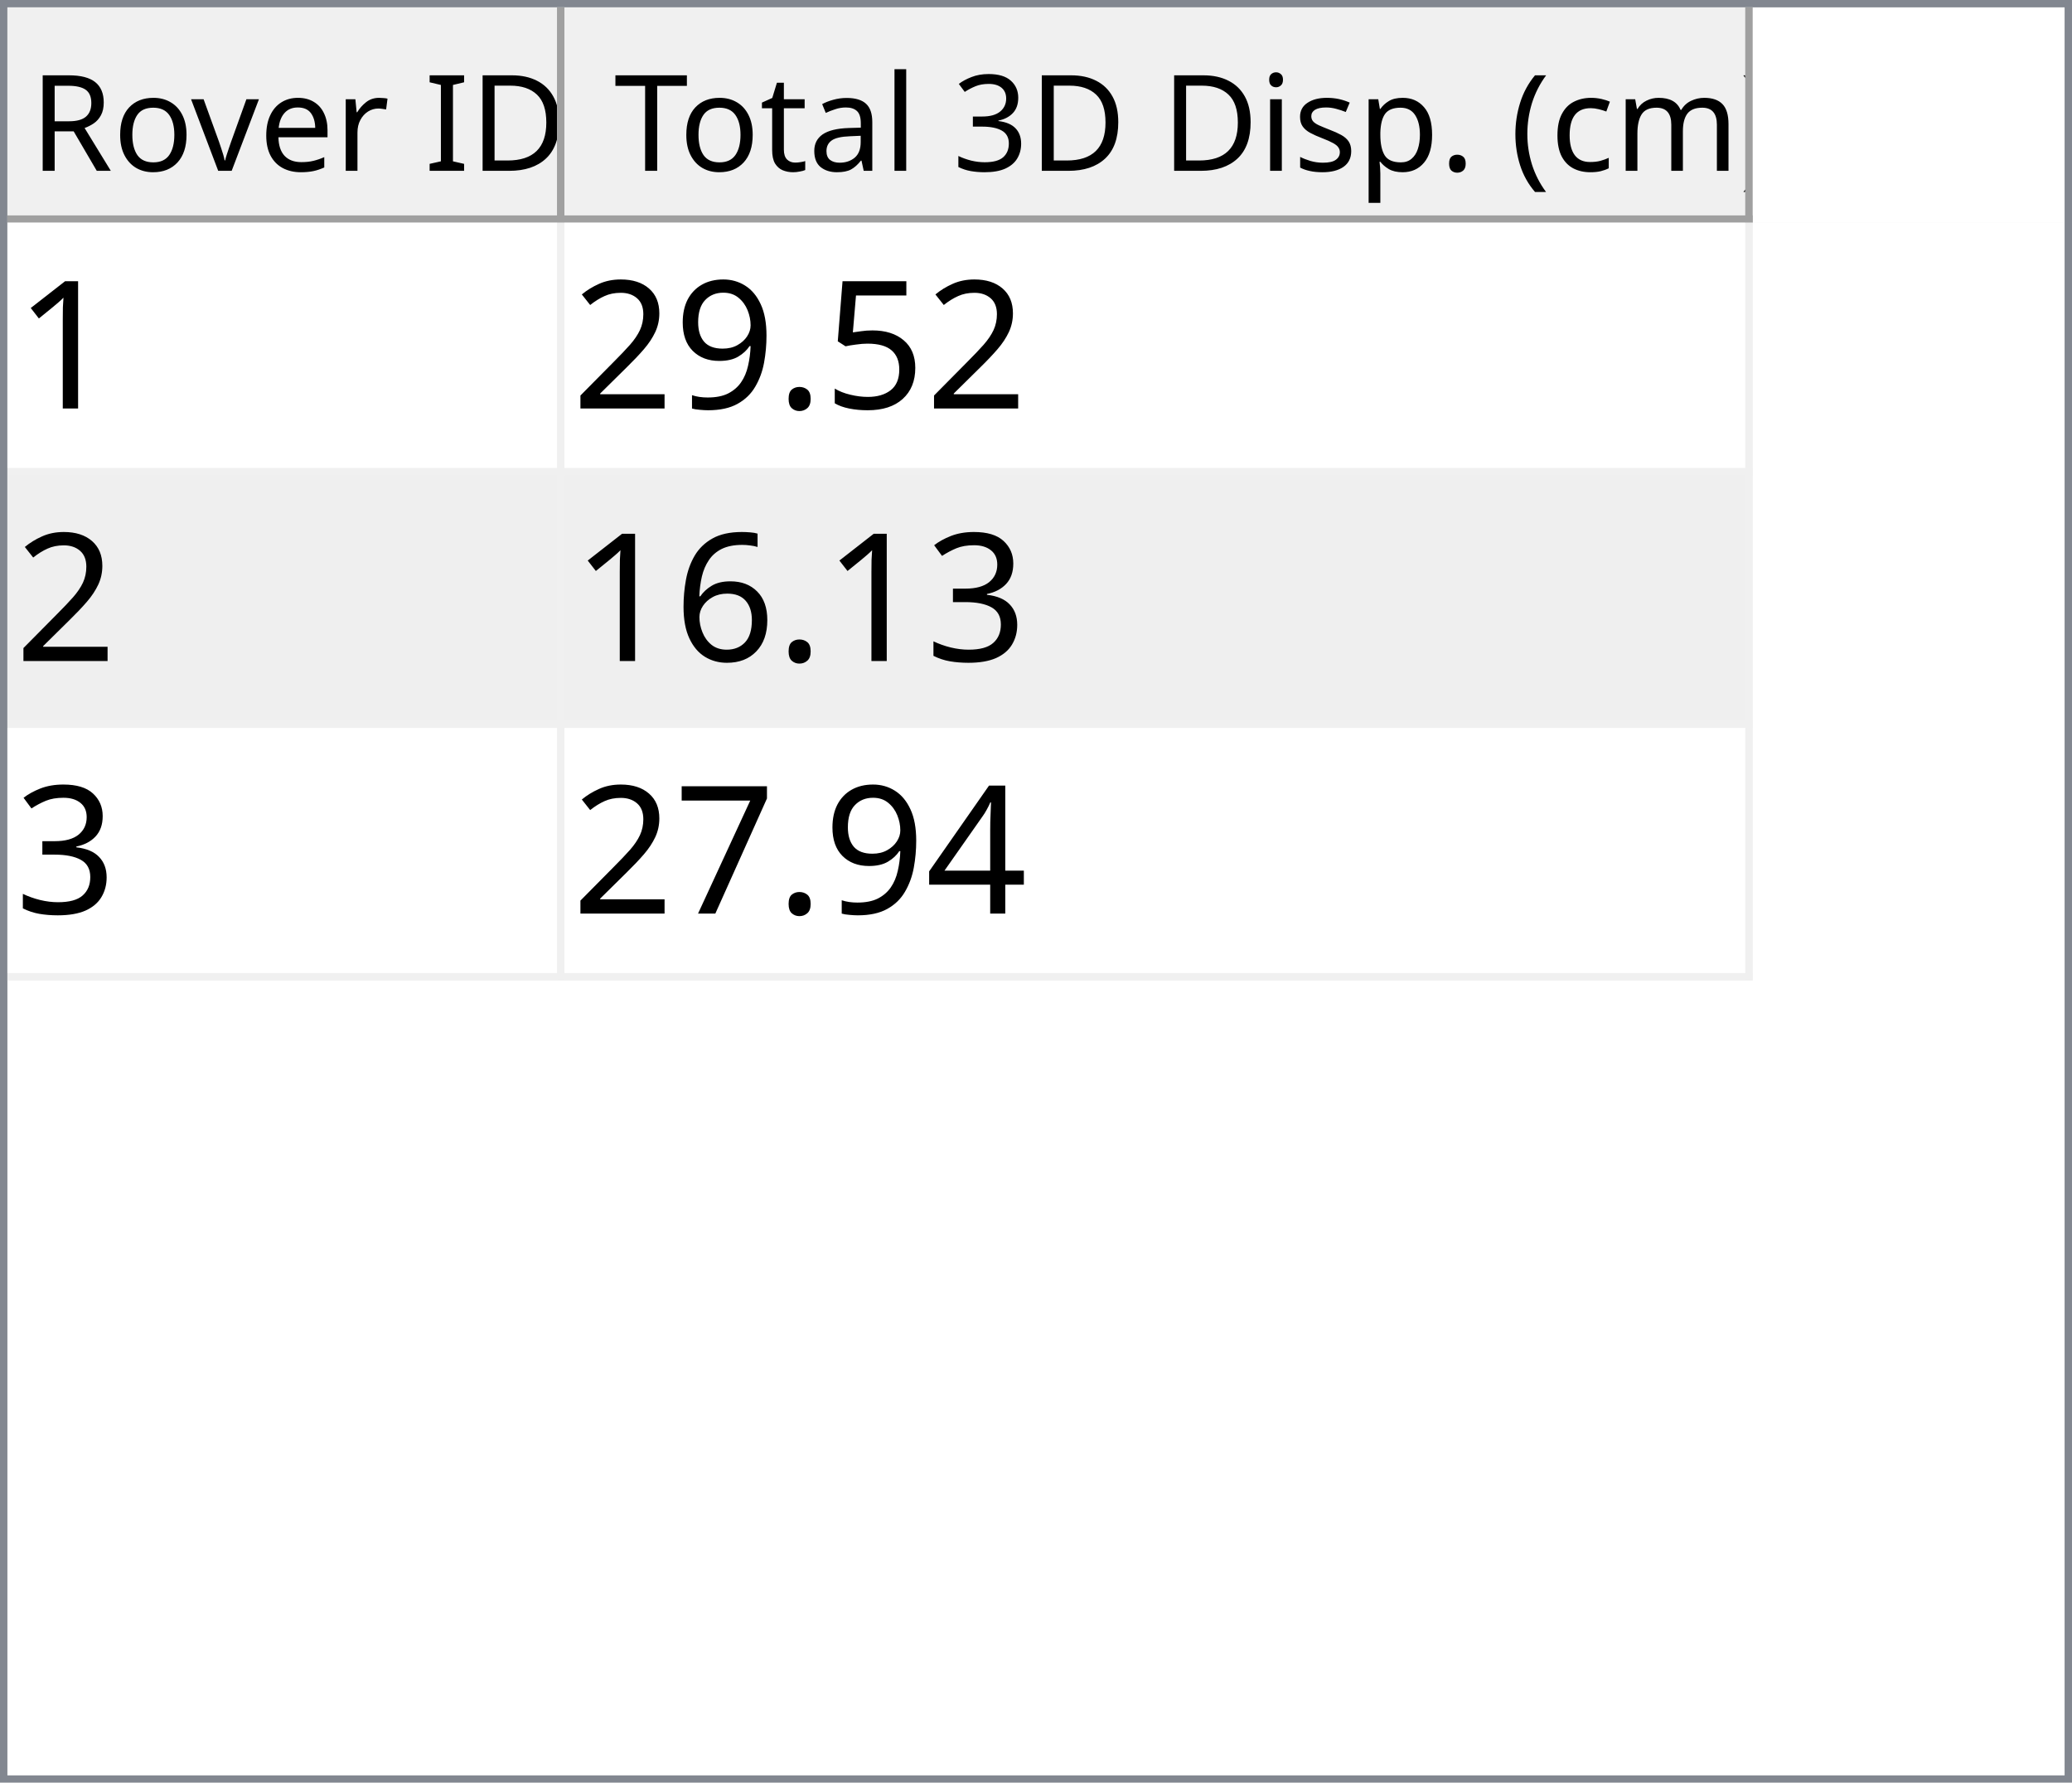
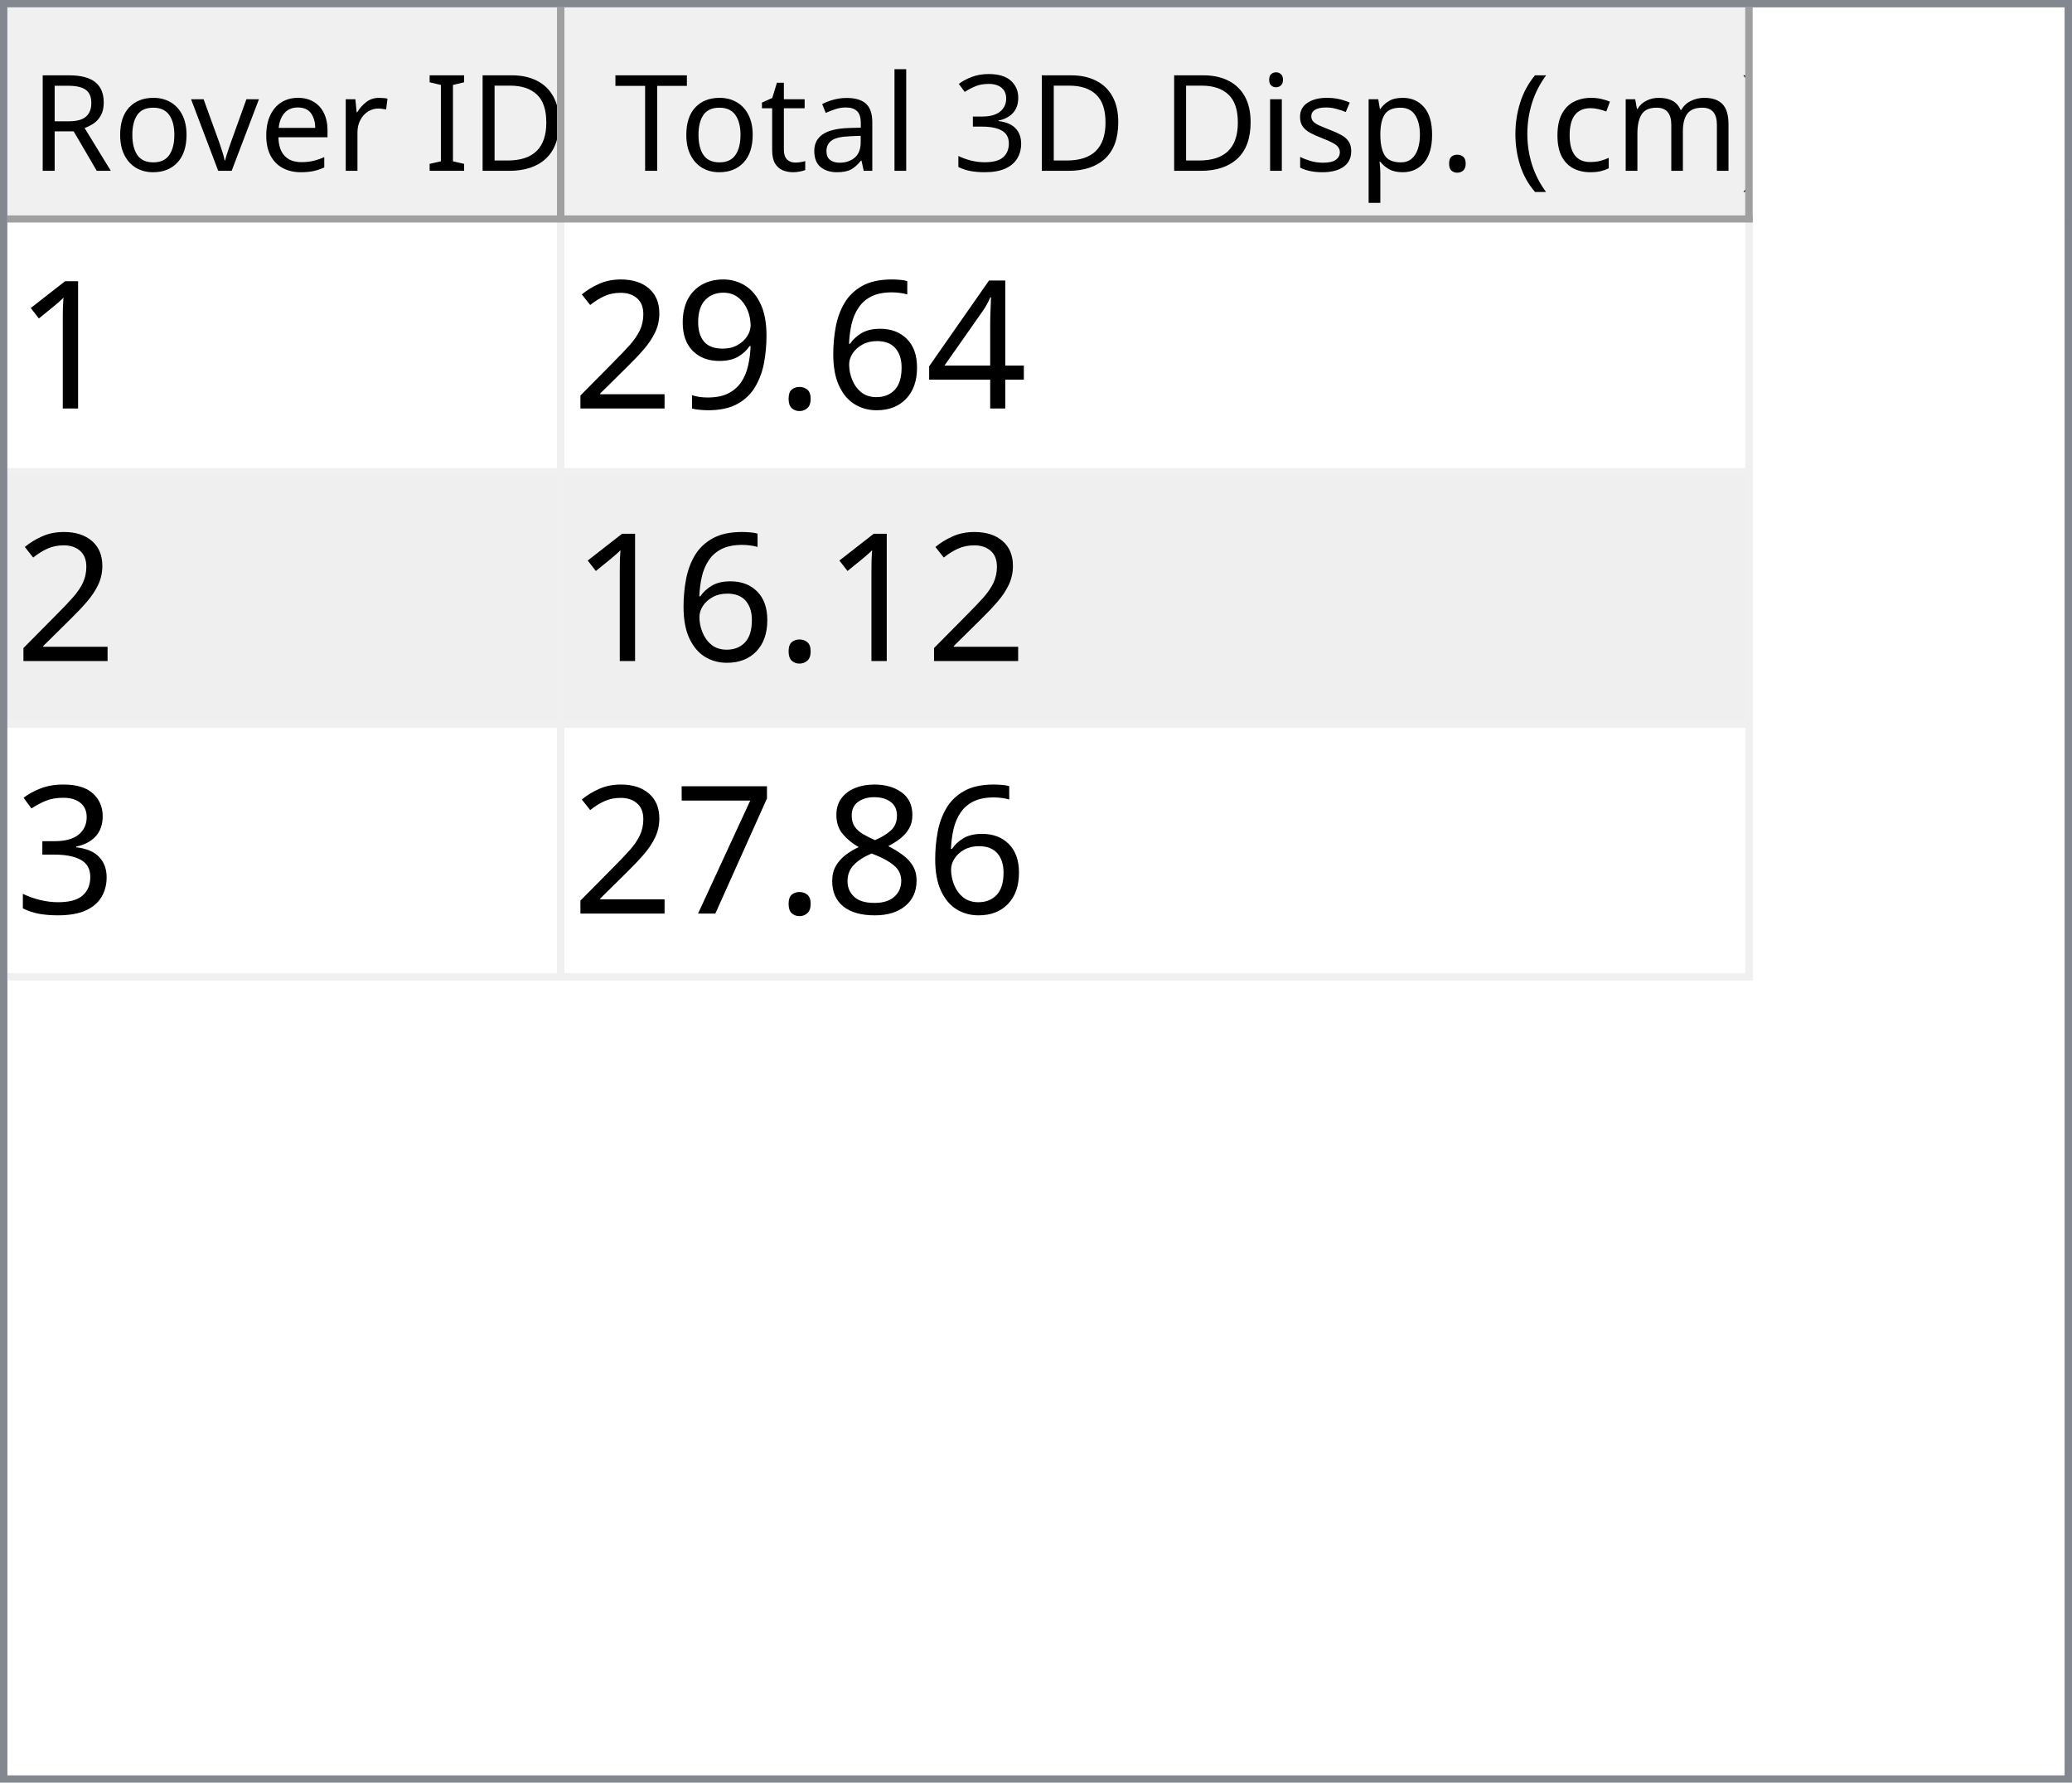
<svg xmlns="http://www.w3.org/2000/svg" style="fill-opacity:1; color-rendering:auto; color-interpolation:auto; text-rendering:auto; stroke:black; stroke-linecap:square; stroke-miterlimit:10; shape-rendering:auto; stroke-opacity:1; fill:black; stroke-dasharray:none; font-weight:normal; stroke-width:1; font-family:'Dialog'; font-style:normal; stroke-linejoin:miter; font-size:12px; stroke-dashoffset:0; image-rendering:auto;" width="279" height="240">
  <defs id="genericDefs" />
  <g>
    <defs id="defs1">
      <clipPath clipPathUnits="userSpaceOnUse" id="clipPath1">
        <path d="M0 0 L279 0 L279 240 L0 240 L0 0 Z" />
      </clipPath>
      <clipPath clipPathUnits="userSpaceOnUse" id="clipPath2">
        <path d="M0 0 L0 240 L279 240 L279 0 Z" />
      </clipPath>
      <clipPath clipPathUnits="userSpaceOnUse" id="clipPath3">
        <path d="M0 0 L0 29 L277 29 L277 0 Z" />
      </clipPath>
      <clipPath clipPathUnits="userSpaceOnUse" id="clipPath4">
        <path d="M0 0 L0 29 L75 29 L75 0 Z" />
      </clipPath>
      <clipPath clipPathUnits="userSpaceOnUse" id="clipPath5">
        <path d="M1 1 L1 28 L74 28 L74 1 Z" />
      </clipPath>
      <clipPath clipPathUnits="userSpaceOnUse" id="clipPath6">
        <path d="M0 0 L0 27 L73 27 L73 0 Z" />
      </clipPath>
      <clipPath clipPathUnits="userSpaceOnUse" id="clipPath7">
        <path d="M-0.5 -0.5 L-0.5 28.5 L74.5 28.5 L74.5 -0.5 Z" />
      </clipPath>
      <clipPath clipPathUnits="userSpaceOnUse" id="clipPath8">
        <path d="M0 0 L0 29 L160 29 L160 0 Z" />
      </clipPath>
      <clipPath clipPathUnits="userSpaceOnUse" id="clipPath9">
        <path d="M1 1 L1 28 L159 28 L159 1 Z" />
      </clipPath>
      <clipPath clipPathUnits="userSpaceOnUse" id="clipPath10">
        <path d="M0 0 L0 27 L158 27 L158 0 Z" />
      </clipPath>
      <clipPath clipPathUnits="userSpaceOnUse" id="clipPath11">
        <path d="M-0.5 -0.5 L-0.5 28.5 L159.5 28.5 L159.5 -0.5 Z" />
      </clipPath>
      <clipPath clipPathUnits="userSpaceOnUse" id="clipPath12">
        <path d="M0 0 L0 209 L277 209 L277 0 Z" />
      </clipPath>
      <clipPath clipPathUnits="userSpaceOnUse" id="clipPath13">
        <path d="M0 0 L0 102 L235 102 L235 0 Z" />
      </clipPath>
      <clipPath clipPathUnits="userSpaceOnUse" id="clipPath14">
        <path d="M-0.5 -0.5 L-0.5 101.5 L234.5 101.5 L234.5 -0.5 Z" />
      </clipPath>
      <clipPath clipPathUnits="userSpaceOnUse" id="clipPath15">
        <path d="M0 0 L0 33 L74 33 L74 0 Z" />
      </clipPath>
      <clipPath clipPathUnits="userSpaceOnUse" id="clipPath16">
        <path d="M0 0 L0 33 L159 33 L159 0 Z" />
      </clipPath>
      <font horiz-adv-x="64.551" id="font1">
        <font-face ascent="107.91" descent="25.098" units-per-em="100" style="font-style:normal; font-family:Segoe UI; font-weight:normal;" />
        <missing-glyph horiz-adv-x="64.551" d="M8.109 0 L8.109 68.266 L56.453 68.266 L56.453 0 L8.109 0 ZM15.328 7.234 L49.219 7.234 L49.219 61.031 L15.328 61.031 L15.328 7.234 Z" />
        <glyph unicode="D" horiz-adv-x="70.117" d="M9.188 0 L9.188 70.016 L28.516 70.016 Q65.531 70.016 65.531 35.891 Q65.531 19.672 55.25 9.836 Q44.969 0 27.734 0 L9.188 0 ZM17.391 62.594 L17.391 7.422 L27.828 7.422 Q41.609 7.422 49.273 14.797 Q56.938 22.172 56.938 35.688 Q56.938 62.594 28.328 62.594 L17.391 62.594 Z" />
        <glyph unicode="I" horiz-adv-x="26.611" d="M17.391 0 L9.188 0 L9.188 70.016 L17.391 70.016 L17.391 0 Z" />
        <glyph unicode=" " horiz-adv-x="27.393" d="" />
        <glyph unicode="r" horiz-adv-x="34.766" d="M34.188 41.891 Q32.078 43.5 28.125 43.5 Q23 43.5 19.555 38.672 Q16.109 33.844 16.109 25.484 L16.109 0 L8.109 0 L8.109 50 L16.109 50 L16.109 39.703 L16.312 39.703 Q18.016 44.969 21.531 47.922 Q25.047 50.875 29.391 50.875 Q32.516 50.875 34.188 50.203 L34.188 41.891 Z" />
        <glyph unicode="e" horiz-adv-x="52.295" d="M48.297 23 L12.984 23 Q13.188 14.656 17.484 10.109 Q21.781 5.562 29.297 5.562 Q37.75 5.562 44.828 11.141 L44.828 3.609 Q38.234 -1.172 27.391 -1.172 Q16.797 -1.172 10.742 5.641 Q4.688 12.453 4.688 24.812 Q4.688 36.469 11.305 43.82 Q17.922 51.172 27.734 51.172 Q37.547 51.172 42.922 44.828 Q48.297 38.484 48.297 27.203 L48.297 23 ZM40.094 29.781 Q40.047 36.719 36.75 40.578 Q33.453 44.438 27.594 44.438 Q21.922 44.438 17.969 40.383 Q14.016 36.328 13.094 29.781 L40.094 29.781 Z" />
        <glyph unicode="v" horiz-adv-x="47.9" d="M47.406 50 L27.484 0 L19.625 0 L0.688 50 L9.469 50 L22.172 13.672 Q23.578 9.672 23.922 6.688 L24.125 6.688 Q24.609 10.453 25.688 13.484 L38.969 50 L47.406 50 Z" />
        <glyph unicode="o" horiz-adv-x="58.594" d="M29 -1.172 Q17.922 -1.172 11.305 5.836 Q4.688 12.844 4.688 24.422 Q4.688 37.016 11.57 44.094 Q18.453 51.172 30.172 51.172 Q41.359 51.172 47.633 44.289 Q53.906 37.406 53.906 25.203 Q53.906 13.234 47.141 6.031 Q40.375 -1.172 29 -1.172 ZM29.594 44.438 Q21.875 44.438 17.383 39.188 Q12.891 33.938 12.891 24.703 Q12.891 15.828 17.43 10.695 Q21.969 5.562 29.594 5.562 Q37.359 5.562 41.531 10.594 Q45.703 15.625 45.703 24.906 Q45.703 34.281 41.531 39.359 Q37.359 44.438 29.594 44.438 Z" />
        <glyph unicode="R" horiz-adv-x="59.814" d="M59.375 0 L49.609 0 L37.891 19.625 Q36.281 22.359 34.766 24.289 Q33.25 26.219 31.664 27.438 Q30.078 28.656 28.25 29.219 Q26.422 29.781 24.125 29.781 L17.391 29.781 L17.391 0 L9.188 0 L9.188 70.016 L30.078 70.016 Q34.672 70.016 38.555 68.867 Q42.438 67.719 45.289 65.375 Q48.141 63.031 49.758 59.547 Q51.375 56.062 51.375 51.375 Q51.375 47.703 50.273 44.656 Q49.172 41.609 47.148 39.211 Q45.125 36.812 42.266 35.133 Q39.406 33.453 35.844 32.516 L35.844 32.328 Q37.594 31.547 38.891 30.547 Q40.188 29.547 41.359 28.18 Q42.531 26.812 43.68 25.078 Q44.828 23.344 46.234 21.047 L59.375 0 ZM17.391 62.594 L17.391 37.203 L28.516 37.203 Q31.594 37.203 34.203 38.133 Q36.812 39.062 38.719 40.797 Q40.625 42.531 41.703 45.047 Q42.781 47.562 42.781 50.688 Q42.781 56.297 39.141 59.445 Q35.5 62.594 28.609 62.594 L17.391 62.594 Z" />
        <glyph unicode=")" horiz-adv-x="30.176" d="M8.297 -15.922 L1.172 -15.922 Q16.406 2.344 16.406 26.812 Q16.406 51.469 1.078 70.016 L8.297 70.016 Q23.531 52.156 23.531 26.703 Q23.531 1.375 8.297 -15.922 Z" />
        <glyph unicode="m" horiz-adv-x="86.133" d="M79.109 0 L71.094 0 L71.094 28.719 Q71.094 37.016 68.531 40.727 Q65.969 44.438 59.906 44.438 Q54.781 44.438 51.195 39.75 Q47.609 35.062 47.609 28.516 L47.609 0 L39.594 0 L39.594 29.688 Q39.594 44.438 28.219 44.438 Q22.953 44.438 19.531 40.016 Q16.109 35.594 16.109 28.516 L16.109 0 L8.109 0 L8.109 50 L16.109 50 L16.109 42.094 L16.312 42.094 Q21.625 51.172 31.844 51.172 Q36.969 51.172 40.773 48.312 Q44.578 45.453 46 40.828 Q51.562 51.172 62.594 51.172 Q79.109 51.172 79.109 30.812 L79.109 0 Z" />
        <glyph unicode="c" horiz-adv-x="46.191" d="M42.188 2.297 Q36.422 -1.172 28.516 -1.172 Q17.828 -1.172 11.258 5.789 Q4.688 12.75 4.688 23.828 Q4.688 36.188 11.766 43.68 Q18.844 51.172 30.672 51.172 Q37.25 51.172 42.281 48.734 L42.281 40.531 Q36.719 44.438 30.375 44.438 Q22.703 44.438 17.797 38.945 Q12.891 33.453 12.891 24.516 Q12.891 15.719 17.508 10.641 Q22.125 5.562 29.891 5.562 Q36.422 5.562 42.188 9.906 L42.188 2.297 Z" />
        <glyph unicode="(" horiz-adv-x="30.176" d="M29.109 -15.922 L21.969 -15.922 Q6.844 1.375 6.844 26.703 Q6.844 52.156 21.969 70.016 L29.203 70.016 Q13.875 51.469 13.875 26.812 Q13.875 2.344 29.109 -15.922 Z" />
        <glyph unicode="." horiz-adv-x="21.68" d="M10.891 -1.078 Q8.641 -1.078 7.055 0.539 Q5.469 2.156 5.469 4.391 Q5.469 6.641 7.055 8.273 Q8.641 9.906 10.891 9.906 Q13.188 9.906 14.797 8.273 Q16.406 6.641 16.406 4.391 Q16.406 2.156 14.797 0.539 Q13.188 -1.078 10.891 -1.078 Z" />
        <glyph unicode="p" horiz-adv-x="58.789" d="M16.312 7.234 L16.109 7.234 L16.109 -23 L8.109 -23 L8.109 50 L16.109 50 L16.109 41.219 L16.312 41.219 Q22.219 51.172 33.594 51.172 Q43.266 51.172 48.688 44.461 Q54.109 37.75 54.109 26.469 Q54.109 13.922 48 6.375 Q41.891 -1.172 31.297 -1.172 Q21.578 -1.172 16.312 7.234 ZM16.109 27.391 L16.109 20.406 Q16.109 14.203 20.141 9.883 Q24.172 5.562 30.375 5.562 Q37.641 5.562 41.773 11.133 Q45.906 16.703 45.906 26.609 Q45.906 34.969 42.047 39.703 Q38.188 44.438 31.594 44.438 Q24.609 44.438 20.359 39.578 Q16.109 34.719 16.109 27.391 Z" />
        <glyph unicode="s" horiz-adv-x="42.432" d="M5.078 1.812 L5.078 10.406 Q11.625 5.562 19.484 5.562 Q30.031 5.562 30.031 12.594 Q30.031 14.594 29.125 15.992 Q28.219 17.391 26.68 18.461 Q25.141 19.531 23.07 20.383 Q21 21.234 18.609 22.172 Q15.281 23.484 12.766 24.828 Q10.25 26.172 8.57 27.859 Q6.891 29.547 6.031 31.695 Q5.172 33.844 5.172 36.719 Q5.172 40.234 6.789 42.945 Q8.406 45.656 11.086 47.484 Q13.766 49.312 17.211 50.242 Q20.656 51.172 24.312 51.172 Q30.812 51.172 35.938 48.922 L35.938 40.828 Q30.422 44.438 23.25 44.438 Q21 44.438 19.195 43.922 Q17.391 43.406 16.094 42.477 Q14.797 41.547 14.086 40.258 Q13.375 38.969 13.375 37.406 Q13.375 35.453 14.086 34.133 Q14.797 32.812 16.164 31.789 Q17.531 30.766 19.484 29.938 Q21.438 29.109 23.922 28.125 Q27.25 26.859 29.883 25.516 Q32.516 24.172 34.375 22.484 Q36.234 20.797 37.234 18.602 Q38.234 16.406 38.234 13.375 Q38.234 9.672 36.602 6.938 Q34.969 4.203 32.234 2.398 Q29.5 0.594 25.93 -0.289 Q22.359 -1.172 18.453 -1.172 Q10.75 -1.172 5.078 1.812 Z" />
        <glyph unicode="i" horiz-adv-x="24.219" d="M12.203 62.703 Q10.062 62.703 8.547 64.164 Q7.031 65.625 7.031 67.875 Q7.031 70.125 8.547 71.609 Q10.062 73.094 12.203 73.094 Q14.406 73.094 15.945 71.609 Q17.484 70.125 17.484 67.875 Q17.484 65.719 15.945 64.211 Q14.406 62.703 12.203 62.703 ZM16.109 0 L8.109 0 L8.109 50 L16.109 50 L16.109 0 Z" />
        <glyph unicode="3" horiz-adv-x="53.906" d="M46.531 19.828 Q46.531 15.094 44.75 11.211 Q42.969 7.328 39.719 4.57 Q36.469 1.812 31.93 0.297 Q27.391 -1.219 21.922 -1.219 Q11.922 -1.219 6 2.594 L6 11.188 Q13.094 5.609 22.219 5.609 Q25.875 5.609 28.828 6.539 Q31.781 7.469 33.906 9.227 Q36.031 10.984 37.18 13.477 Q38.328 15.969 38.328 19.094 Q38.328 32.812 18.797 32.812 L12.984 32.812 L12.984 39.594 L18.5 39.594 Q35.797 39.594 35.797 52.484 Q35.797 64.406 22.609 64.406 Q15.188 64.406 8.688 59.422 L8.688 67.188 Q15.375 71.188 24.609 71.188 Q29 71.188 32.57 69.969 Q36.141 68.75 38.68 66.555 Q41.219 64.359 42.609 61.281 Q44 58.203 44 54.5 Q44 40.672 30.031 36.719 L30.031 36.531 Q33.594 36.141 36.625 34.797 Q39.656 33.453 41.852 31.305 Q44.047 29.156 45.289 26.25 Q46.531 23.344 46.531 19.828 Z" />
        <glyph unicode="l" horiz-adv-x="24.219" d="M16.109 0 L8.109 0 L8.109 74.031 L16.109 74.031 L16.109 0 Z" />
        <glyph unicode="a" horiz-adv-x="50.879" d="M43.891 0 L35.891 0 L35.891 7.812 L35.688 7.812 Q30.469 -1.172 20.312 -1.172 Q12.844 -1.172 8.617 2.781 Q4.391 6.734 4.391 13.281 Q4.391 27.297 20.906 29.594 L35.891 31.688 Q35.891 44.438 25.594 44.438 Q16.547 44.438 9.281 38.281 L9.281 46.484 Q16.656 51.172 26.266 51.172 Q43.891 51.172 43.891 32.516 L43.891 0 ZM35.891 25.297 L23.828 23.641 Q18.266 22.859 15.43 20.875 Q12.594 18.891 12.594 13.875 Q12.594 10.203 15.211 7.883 Q17.828 5.562 22.172 5.562 Q28.125 5.562 32.008 9.742 Q35.891 13.922 35.891 20.312 L35.891 25.297 Z" />
        <glyph unicode="t" horiz-adv-x="33.887" d="M31.297 0.484 Q28.469 -1.078 23.828 -1.078 Q10.688 -1.078 10.688 13.578 L10.688 43.172 L2.094 43.172 L2.094 50 L10.688 50 L10.688 62.203 L18.703 64.797 L18.703 50 L31.297 50 L31.297 43.172 L18.703 43.172 L18.703 14.984 Q18.703 9.969 20.414 7.82 Q22.125 5.672 26.078 5.672 Q29.109 5.672 31.297 7.328 L31.297 0.484 Z" />
        <glyph unicode="T" horiz-adv-x="52.393" d="M50.594 62.594 L30.375 62.594 L30.375 0 L22.172 0 L22.172 62.594 L2 62.594 L2 70.016 L50.594 70.016 L50.594 62.594 Z" />
      </font>
      <font horiz-adv-x="75.0" id="font2">
        <font-face ascent="100.537" descent="21.973" units-per-em="100" style="font-style:normal; font-family:sans-serif; font-weight:normal;" />
        <missing-glyph horiz-adv-x="75.0" d="M12.5 0 L12.5 62.5 L62.5 62.5 L62.5 0 L12.5 0 ZM14.062 1.562 L60.938 1.562 L60.938 60.938 L14.062 60.938 L14.062 1.562 Z" />
        <glyph unicode="1" horiz-adv-x="55.615" d="M37.25 0 L28.469 0 L28.469 56 Q25.297 52.984 20.141 49.953 Q14.984 46.922 10.891 45.406 L10.891 53.906 Q18.266 57.375 23.781 62.305 Q29.297 67.234 31.594 71.875 L37.25 71.875 L37.25 0 Z" />
-         <glyph unicode="5" horiz-adv-x="55.615" d="M4.156 18.75 L13.375 19.531 Q14.406 12.797 18.141 9.398 Q21.875 6 27.156 6 Q33.5 6 37.891 10.789 Q42.281 15.578 42.281 23.484 Q42.281 31 38.062 35.352 Q33.844 39.703 27 39.703 Q22.75 39.703 19.336 37.773 Q15.922 35.844 13.969 32.766 L5.719 33.844 L12.641 70.609 L48.25 70.609 L48.25 62.203 L19.672 62.203 L15.828 42.969 Q22.266 47.469 29.344 47.469 Q38.719 47.469 45.164 40.969 Q51.609 34.469 51.609 24.266 Q51.609 14.547 45.953 7.469 Q39.062 -1.219 27.156 -1.219 Q17.391 -1.219 11.211 4.25 Q5.031 9.719 4.156 18.75 Z" />
+         <glyph unicode="4" horiz-adv-x="55.615" d="M32.328 0 L32.328 17.141 L1.266 17.141 L1.266 25.203 L33.938 71.578 L41.109 71.578 L41.109 25.203 L50.781 25.203 L50.781 17.141 L41.109 17.141 L41.109 0 L32.328 0 ZM32.328 25.203 L32.328 57.469 L9.906 25.203 L32.328 25.203 Z" />
+         <glyph unicode="6" horiz-adv-x="55.615" d="M49.75 54.047 L41.016 53.375 Q39.844 58.547 37.703 60.891 Q34.125 64.656 28.906 64.656 Q24.703 64.656 21.531 62.312 Q17.391 59.281 14.992 53.469 Q12.594 47.656 12.5 36.922 Q15.672 41.75 20.266 44.094 Q24.859 46.438 29.891 46.438 Q38.672 46.438 44.852 39.969 Q51.031 33.5 51.031 23.25 Q51.031 16.5 48.125 10.719 Q45.219 4.938 40.141 1.859 Q35.062 -1.219 28.609 -1.219 Q17.625 -1.219 10.695 6.859 Q3.766 14.938 3.766 33.5 Q3.766 54.25 11.422 63.672 Q18.109 71.875 29.438 71.875 Q37.891 71.875 43.289 67.141 Q48.688 62.406 49.75 54.047 ZM13.875 23.188 Q13.875 18.656 15.797 14.508 Q17.719 10.359 21.188 8.18 Q24.656 6 28.469 6 Q34.031 6 38.039 10.492 Q42.047 14.984 42.047 22.703 Q42.047 30.125 38.086 34.398 Q34.125 38.672 28.125 38.672 Q22.172 38.672 18.023 34.398 Q13.875 30.125 13.875 23.188 Z" />
        <glyph unicode="." horiz-adv-x="27.783" d="M9.078 0 L9.078 10.016 L19.094 10.016 L19.094 0 L9.078 0 Z" />
        <glyph unicode="9" horiz-adv-x="55.615" d="M5.469 16.547 L13.922 17.328 Q14.984 11.375 18.016 8.688 Q21.047 6 25.781 6 Q29.828 6 32.883 7.859 Q35.938 9.719 37.891 12.82 Q39.844 15.922 41.164 21.195 Q42.484 26.469 42.484 31.938 Q42.484 32.516 42.438 33.688 Q39.797 29.5 35.234 26.883 Q30.672 24.266 25.344 24.266 Q16.453 24.266 10.305 30.711 Q4.156 37.156 4.156 47.703 Q4.156 58.594 10.578 65.234 Q17 71.875 26.656 71.875 Q33.641 71.875 39.43 68.117 Q45.219 64.359 48.219 57.398 Q51.219 50.438 51.219 37.25 Q51.219 23.531 48.242 15.406 Q45.266 7.281 39.383 3.031 Q33.5 -1.219 25.594 -1.219 Q17.188 -1.219 11.867 3.445 Q6.547 8.109 5.469 16.547 ZM41.453 48.141 Q41.453 55.719 37.43 60.156 Q33.406 64.594 27.734 64.594 Q21.875 64.594 17.531 59.812 Q13.188 55.031 13.188 47.406 Q13.188 40.578 17.312 36.305 Q21.438 32.031 27.484 32.031 Q33.594 32.031 37.523 36.305 Q41.453 40.578 41.453 48.141 Z" />
        <glyph unicode="2" horiz-adv-x="55.615" d="M50.344 8.453 L50.344 0 L3.031 0 Q2.938 3.172 4.047 6.109 Q5.859 10.938 9.836 15.625 Q13.812 20.312 21.344 26.469 Q33.016 36.031 37.117 41.625 Q41.219 47.219 41.219 52.203 Q41.219 57.422 37.477 61.008 Q33.734 64.594 27.734 64.594 Q21.391 64.594 17.578 60.789 Q13.766 56.984 13.719 50.25 L4.688 51.172 Q5.609 61.281 11.664 66.578 Q17.719 71.875 27.938 71.875 Q38.234 71.875 44.242 66.164 Q50.25 60.453 50.25 52 Q50.25 47.703 48.492 43.555 Q46.734 39.406 42.656 34.812 Q38.578 30.219 29.109 22.219 Q21.188 15.578 18.945 13.211 Q16.703 10.844 15.234 8.453 L50.344 8.453 Z" />
        <glyph unicode="3" horiz-adv-x="55.615" d="M4.203 18.891 L12.984 20.062 Q14.5 12.594 18.141 9.297 Q21.781 6 27 6 Q33.203 6 37.477 10.297 Q41.75 14.594 41.75 20.953 Q41.75 27 37.797 30.93 Q33.844 34.859 27.734 34.859 Q25.25 34.859 21.531 33.891 L22.516 41.609 Q23.391 41.5 23.922 41.5 Q29.547 41.5 34.039 44.43 Q38.531 47.359 38.531 53.469 Q38.531 58.297 35.258 61.477 Q31.984 64.656 26.812 64.656 Q21.688 64.656 18.266 61.43 Q14.844 58.203 13.875 51.766 L5.078 53.328 Q6.688 62.156 12.398 67.016 Q18.109 71.875 26.609 71.875 Q32.469 71.875 37.398 69.359 Q42.328 66.844 44.945 62.5 Q47.562 58.156 47.562 53.266 Q47.562 48.641 45.07 44.828 Q42.578 41.016 37.703 38.766 Q44.047 37.312 47.562 32.695 Q51.078 28.078 51.078 21.141 Q51.078 11.766 44.242 5.25 Q37.406 -1.266 26.953 -1.266 Q17.531 -1.266 11.305 4.352 Q5.078 9.969 4.203 18.891 Z" />
-         <glyph unicode="6" horiz-adv-x="55.615" d="M49.75 54.047 L41.016 53.375 Q39.844 58.547 37.703 60.891 Q34.125 64.656 28.906 64.656 Q24.703 64.656 21.531 62.312 Q17.391 59.281 14.992 53.469 Q12.594 47.656 12.5 36.922 Q15.672 41.75 20.266 44.094 Q24.859 46.438 29.891 46.438 Q38.672 46.438 44.852 39.969 Q51.031 33.5 51.031 23.25 Q51.031 16.5 48.125 10.719 Q45.219 4.938 40.141 1.859 Q35.062 -1.219 28.609 -1.219 Q17.625 -1.219 10.695 6.859 Q3.766 14.938 3.766 33.5 Q3.766 54.25 11.422 63.672 Q18.109 71.875 29.438 71.875 Q37.891 71.875 43.289 67.141 Q48.688 62.406 49.75 54.047 ZM13.875 23.188 Q13.875 18.656 15.797 14.508 Q17.719 10.359 21.188 8.18 Q24.656 6 28.469 6 Q34.031 6 38.039 10.492 Q42.047 14.984 42.047 22.703 Q42.047 30.125 38.086 34.398 Q34.125 38.672 28.125 38.672 Q22.172 38.672 18.023 34.398 Q13.875 30.125 13.875 23.188 Z" />
-         <glyph unicode="4" horiz-adv-x="55.615" d="M32.328 0 L32.328 17.141 L1.266 17.141 L1.266 25.203 L33.938 71.578 L41.109 71.578 L41.109 25.203 L50.781 25.203 L50.781 17.141 L41.109 17.141 L41.109 0 L32.328 0 ZM32.328 25.203 L32.328 57.469 L9.906 25.203 L32.328 25.203 Z" />
+         <glyph unicode="8" horiz-adv-x="55.615" d="M17.672 38.812 Q12.203 40.828 9.57 44.539 Q6.938 48.25 6.938 53.422 Q6.938 61.234 12.555 66.555 Q18.172 71.875 27.484 71.875 Q36.859 71.875 42.578 66.43 Q48.297 60.984 48.297 53.172 Q48.297 48.188 45.68 44.508 Q43.062 40.828 37.75 38.812 Q44.344 36.672 47.781 31.883 Q51.219 27.094 51.219 20.453 Q51.219 11.281 44.727 5.031 Q38.234 -1.219 27.641 -1.219 Q17.047 -1.219 10.547 5.055 Q4.047 11.328 4.047 20.703 Q4.047 27.688 7.594 32.398 Q11.141 37.109 17.672 38.812 ZM15.922 53.719 Q15.922 48.641 19.195 45.414 Q22.469 42.188 27.688 42.188 Q32.766 42.188 36.016 45.383 Q39.266 48.578 39.266 53.219 Q39.266 58.062 35.914 61.359 Q32.562 64.656 27.594 64.656 Q22.562 64.656 19.242 61.43 Q15.922 58.203 15.922 53.719 ZM13.094 20.656 Q13.094 16.891 14.875 13.375 Q16.656 9.859 20.172 7.93 Q23.688 6 27.734 6 Q34.031 6 38.133 10.055 Q42.234 14.109 42.234 20.359 Q42.234 26.703 38.016 30.859 Q33.797 35.016 27.438 35.016 Q21.234 35.016 17.164 30.914 Q13.094 26.812 13.094 20.656 Z" />
        <glyph unicode="7" horiz-adv-x="55.615" d="M4.734 62.203 L4.734 70.656 L51.078 70.656 L51.078 63.812 Q44.234 56.547 37.523 44.484 Q30.812 32.422 27.156 19.672 Q24.516 10.688 23.781 0 L14.75 0 Q14.891 8.453 18.062 20.414 Q21.234 32.375 27.172 43.484 Q33.109 54.594 39.797 62.203 L4.734 62.203 Z" />
      </font>
    </defs>
    <g style="fill:white; stroke:white;">
      <rect x="0" y="0" width="279" style="clip-path:url(#clipPath1); stroke:none;" height="240" />
    </g>
    <g style="fill:white; text-rendering:optimizeSpeed; color-rendering:optimizeSpeed; image-rendering:optimizeSpeed; shape-rendering:crispEdges; stroke:white; color-interpolation:sRGB;">
      <rect x="0" width="279" height="240" y="0" style="stroke:none;" />
      <path style="stroke:none;" d="M0 240 L279 240 L279 0 L0 0 Z" />
    </g>
    <g style="fill:rgb(240,240,240); font-size:18px; font-family:'Segoe UI'; stroke:rgb(240,240,240);">
      <rect x="0" y="0" width="279" style="clip-path:url(#clipPath2); stroke:none;" height="240" />
    </g>
    <g style="fill:rgb(130,135,144); font-size:18px; font-family:'Segoe UI'; stroke:rgb(130,135,144);">
      <path d="M0 0 L279 0 L279 240 L0 240 L0 0 ZM1 1 L278 1 L278 239 L1 239 L1 1 Z" style="fill-rule:evenodd; clip-path:url(#clipPath2); stroke:none;" />
    </g>
    <g style="fill:white; font-size:18px; font-family:'Segoe UI'; stroke:white;" transform="translate(1,1)">
      <rect x="0" y="0" width="277" style="clip-path:url(#clipPath3); stroke:none;" height="29" />
    </g>
    <g style="fill:rgb(240,240,240); font-size:18px; font-family:'Segoe UI'; stroke:rgb(240,240,240);" transform="translate(1,1)">
      <rect x="0" y="0" width="75" style="clip-path:url(#clipPath4); stroke:none;" height="29" />
    </g>
    <g style="font-family:'Segoe UI'; font-size:18px;" transform="translate(2,2)">
      <text x="2" xml:space="preserve" y="21" style="clip-path:url(#clipPath6); stroke:none;">Rover ID</text>
    </g>
    <g transform="translate(1.5,1.5)" style="fill:rgb(160,160,160); font-size:18px; font-family:'Segoe UI'; stroke:rgb(160,160,160); stroke-linejoin:bevel;">
      <line x1="74" x2="74" y1="0" style="fill:none; clip-path:url(#clipPath7);" y2="28" />
    </g>
    <g transform="matrix(1,0,0,1,1,1) translate(0.5,0.5)" style="fill:rgb(160,160,160); font-size:18px; font-family:'Segoe UI'; stroke:rgb(160,160,160); stroke-linejoin:bevel;">
      <line x1="0" x2="74" y1="28" style="fill:none; clip-path:url(#clipPath7);" y2="28" />
    </g>
    <g style="fill:rgb(240,240,240); font-size:18px; font-family:'Segoe UI'; stroke:rgb(240,240,240);" transform="translate(76,1)">
      <rect x="0" y="0" width="160" style="clip-path:url(#clipPath8); stroke:none;" height="29" />
    </g>
    <g style="font-family:'Segoe UI'; font-size:18px;" transform="translate(77,2)">
      <text x="1" xml:space="preserve" y="21" style="clip-path:url(#clipPath10); stroke:none;"> Total 3D Disp. (cm)</text>
    </g>
    <g transform="translate(76.5,1.5)" style="fill:rgb(160,160,160); font-size:18px; font-family:'Segoe UI'; stroke:rgb(160,160,160); stroke-linejoin:bevel;">
      <line x1="159" x2="159" y1="0" style="fill:none; clip-path:url(#clipPath11);" y2="28" />
    </g>
    <g transform="matrix(1,0,0,1,76,1) translate(0.5,0.5)" style="fill:rgb(160,160,160); font-size:18px; font-family:'Segoe UI'; stroke:rgb(160,160,160); stroke-linejoin:bevel;">
      <line x1="0" x2="159" y1="28" style="fill:none; clip-path:url(#clipPath11);" y2="28" />
    </g>
    <g style="fill:white; font-size:18px; font-family:'Segoe UI'; stroke:white;" transform="translate(1,30)">
      <rect x="0" y="0" width="277" style="clip-path:url(#clipPath12); stroke:none;" height="209" />
    </g>
    <g style="fill:rgb(240,240,240); font-size:24px; font-family:sans-serif; stroke:rgb(240,240,240);" transform="translate(1,30)">
      <rect x="0" y="0" width="235" style="clip-path:url(#clipPath13); stroke:none;" height="102" />
      <line transform="translate(0.5,0.5)" x1="0" x2="234" y1="33" style="clip-path:url(#clipPath14); fill:none; stroke-linejoin:bevel;" y2="33" />
    </g>
    <g transform="matrix(1,0,0,1,1,30) translate(0.5,0.5)" style="fill:rgb(240,240,240); font-size:24px; font-family:sans-serif; stroke:rgb(240,240,240); stroke-linejoin:bevel;">
      <line x1="0" x2="234" y1="67" style="fill:none; clip-path:url(#clipPath14);" y2="67" />
    </g>
    <g transform="matrix(1,0,0,1,1,30) translate(0.5,0.5)" style="fill:rgb(240,240,240); font-size:24px; font-family:sans-serif; stroke:rgb(240,240,240); stroke-linejoin:bevel;">
      <line x1="0" x2="234" y1="101" style="fill:none; clip-path:url(#clipPath14);" y2="101" />
    </g>
    <g transform="matrix(1,0,0,1,1,30) translate(0.5,0.5)" style="fill:rgb(240,240,240); font-size:24px; font-family:sans-serif; stroke:rgb(240,240,240); stroke-linejoin:bevel;">
      <line x1="74" x2="74" y1="0" style="fill:none; clip-path:url(#clipPath14);" y2="101" />
    </g>
    <g transform="matrix(1,0,0,1,1,30) translate(0.5,0.5)" style="fill:rgb(240,240,240); font-size:24px; font-family:sans-serif; stroke:rgb(240,240,240); stroke-linejoin:bevel;">
      <line x1="234" x2="234" y1="0" style="fill:none; clip-path:url(#clipPath14);" y2="101" />
    </g>
    <g style="fill:white; font-size:24px; font-family:sans-serif; stroke:white;" transform="matrix(1,0,0,1,1,30)">
      <rect x="0" y="0" width="74" style="clip-path:url(#clipPath15); stroke:none;" height="33" />
      <text x="1" y="25" style="fill:black; clip-path:url(#clipPath15); stroke:none;" xml:space="preserve">1</text>
    </g>
    <g style="fill:white; font-size:24px; font-family:sans-serif; stroke:white;" transform="matrix(1,0,0,1,1,30) translate(75,0)">
      <rect x="0" y="0" width="159" style="clip-path:url(#clipPath16); stroke:none;" height="33" />
-       <text x="1" y="25" style="fill:black; clip-path:url(#clipPath16); stroke:none;" xml:space="preserve">29.52</text>
+       <text x="1" y="25" style="fill:black; clip-path:url(#clipPath16); stroke:none;" xml:space="preserve">29.64</text>
    </g>
    <g style="fill:rgb(239,239,239); font-size:24px; font-family:sans-serif; stroke:rgb(239,239,239);" transform="matrix(1,0,0,1,1,30) translate(0,34)">
      <rect x="0" y="0" width="74" style="clip-path:url(#clipPath15); stroke:none;" height="33" />
      <text x="1" y="25" style="fill:black; clip-path:url(#clipPath15); stroke:none;" xml:space="preserve">2</text>
    </g>
    <g style="fill:rgb(239,239,239); font-size:24px; font-family:sans-serif; stroke:rgb(239,239,239);" transform="matrix(1,0,0,1,1,30) translate(75,34)">
      <rect x="0" y="0" width="159" style="clip-path:url(#clipPath16); stroke:none;" height="33" />
-       <text x="1" y="25" style="fill:black; clip-path:url(#clipPath16); stroke:none;" xml:space="preserve">16.13</text>
+       <text x="1" y="25" style="fill:black; clip-path:url(#clipPath16); stroke:none;" xml:space="preserve">16.12</text>
    </g>
    <g style="fill:white; font-size:24px; font-family:sans-serif; stroke:white;" transform="matrix(1,0,0,1,1,30) translate(0,68)">
      <rect x="0" y="0" width="74" style="clip-path:url(#clipPath15); stroke:none;" height="33" />
      <text x="1" y="25" style="fill:black; clip-path:url(#clipPath15); stroke:none;" xml:space="preserve">3</text>
    </g>
    <g style="fill:white; font-size:24px; font-family:sans-serif; stroke:white;" transform="matrix(1,0,0,1,1,30) translate(75,68)">
      <rect x="0" y="0" width="159" style="clip-path:url(#clipPath16); stroke:none;" height="33" />
-       <text x="1" y="25" style="fill:black; clip-path:url(#clipPath16); stroke:none;" xml:space="preserve">27.94</text>
+       <text x="1" y="25" style="fill:black; clip-path:url(#clipPath16); stroke:none;" xml:space="preserve">27.86</text>
    </g>
  </g>
</svg>
